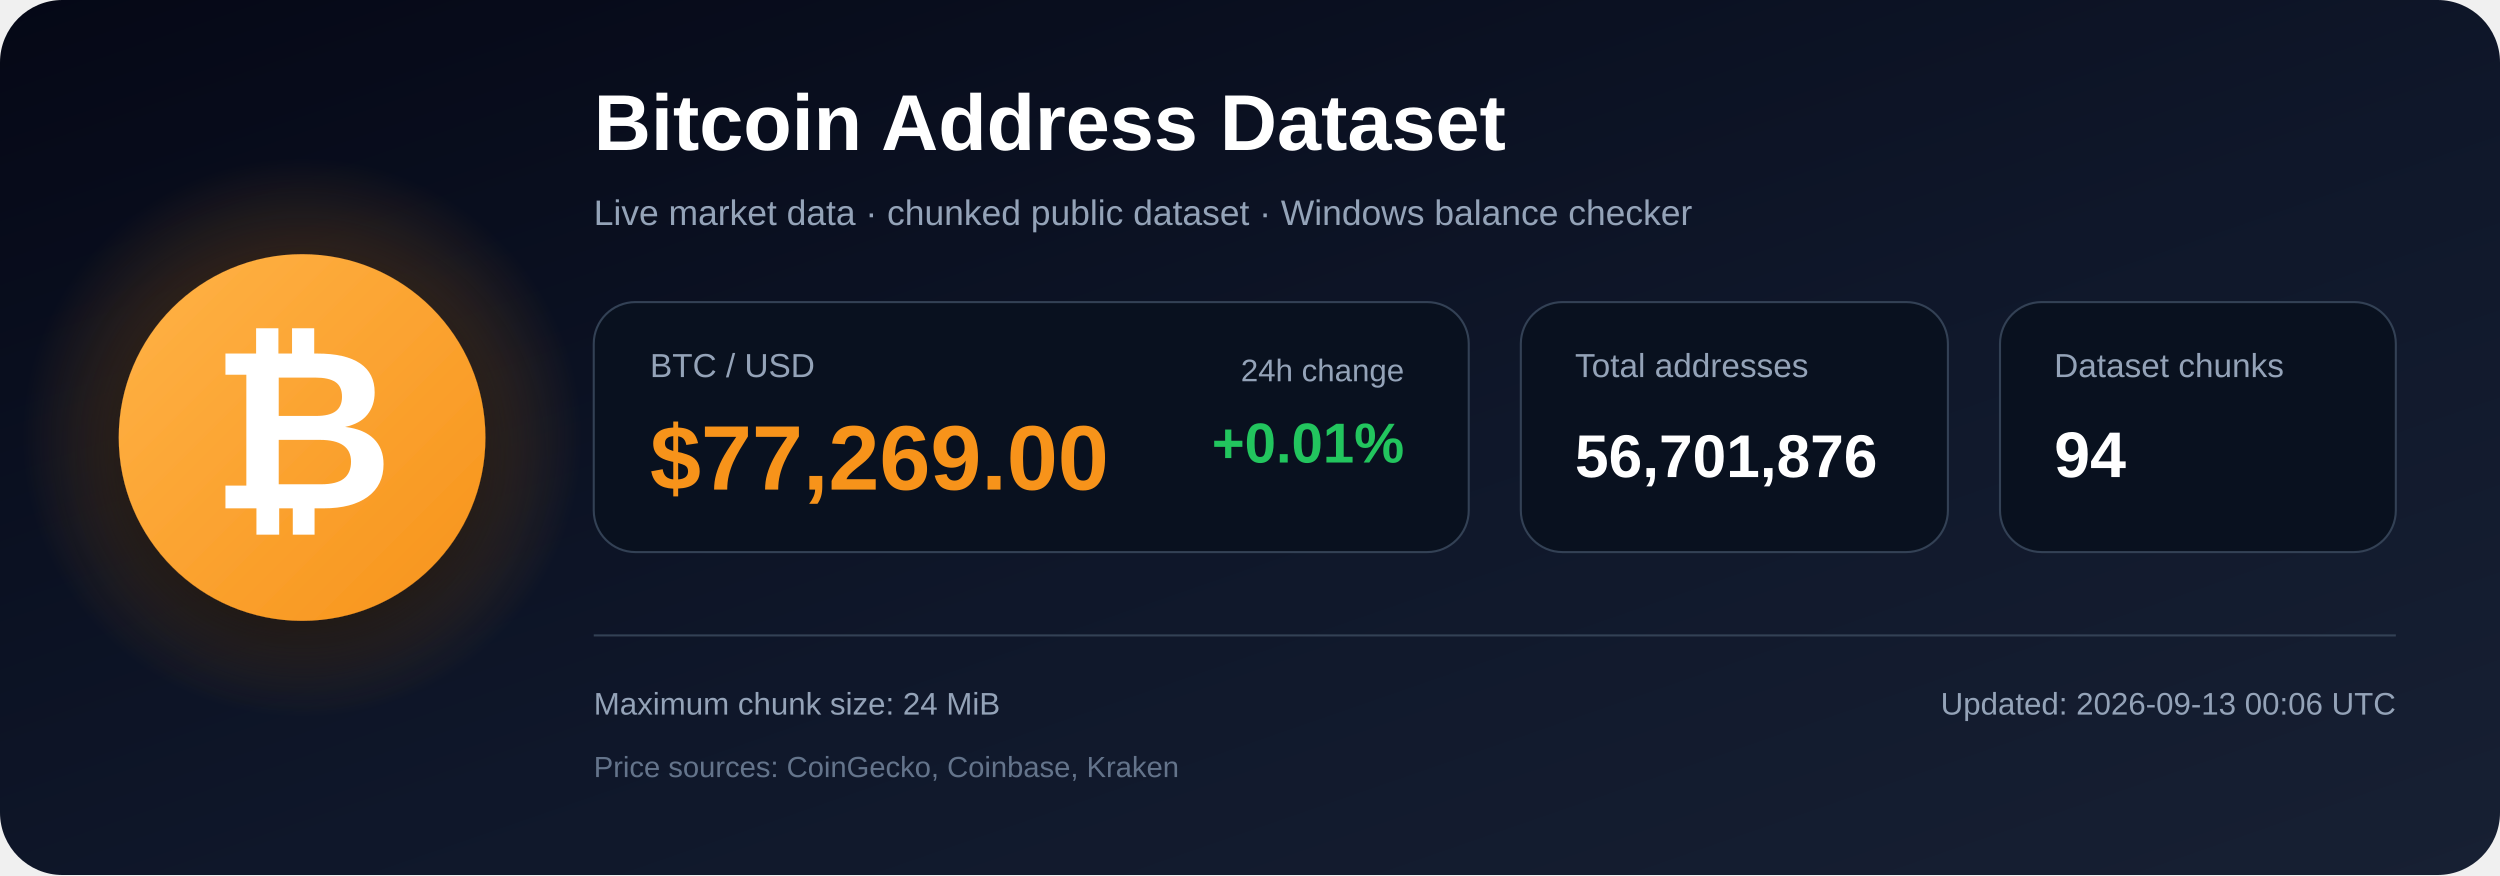
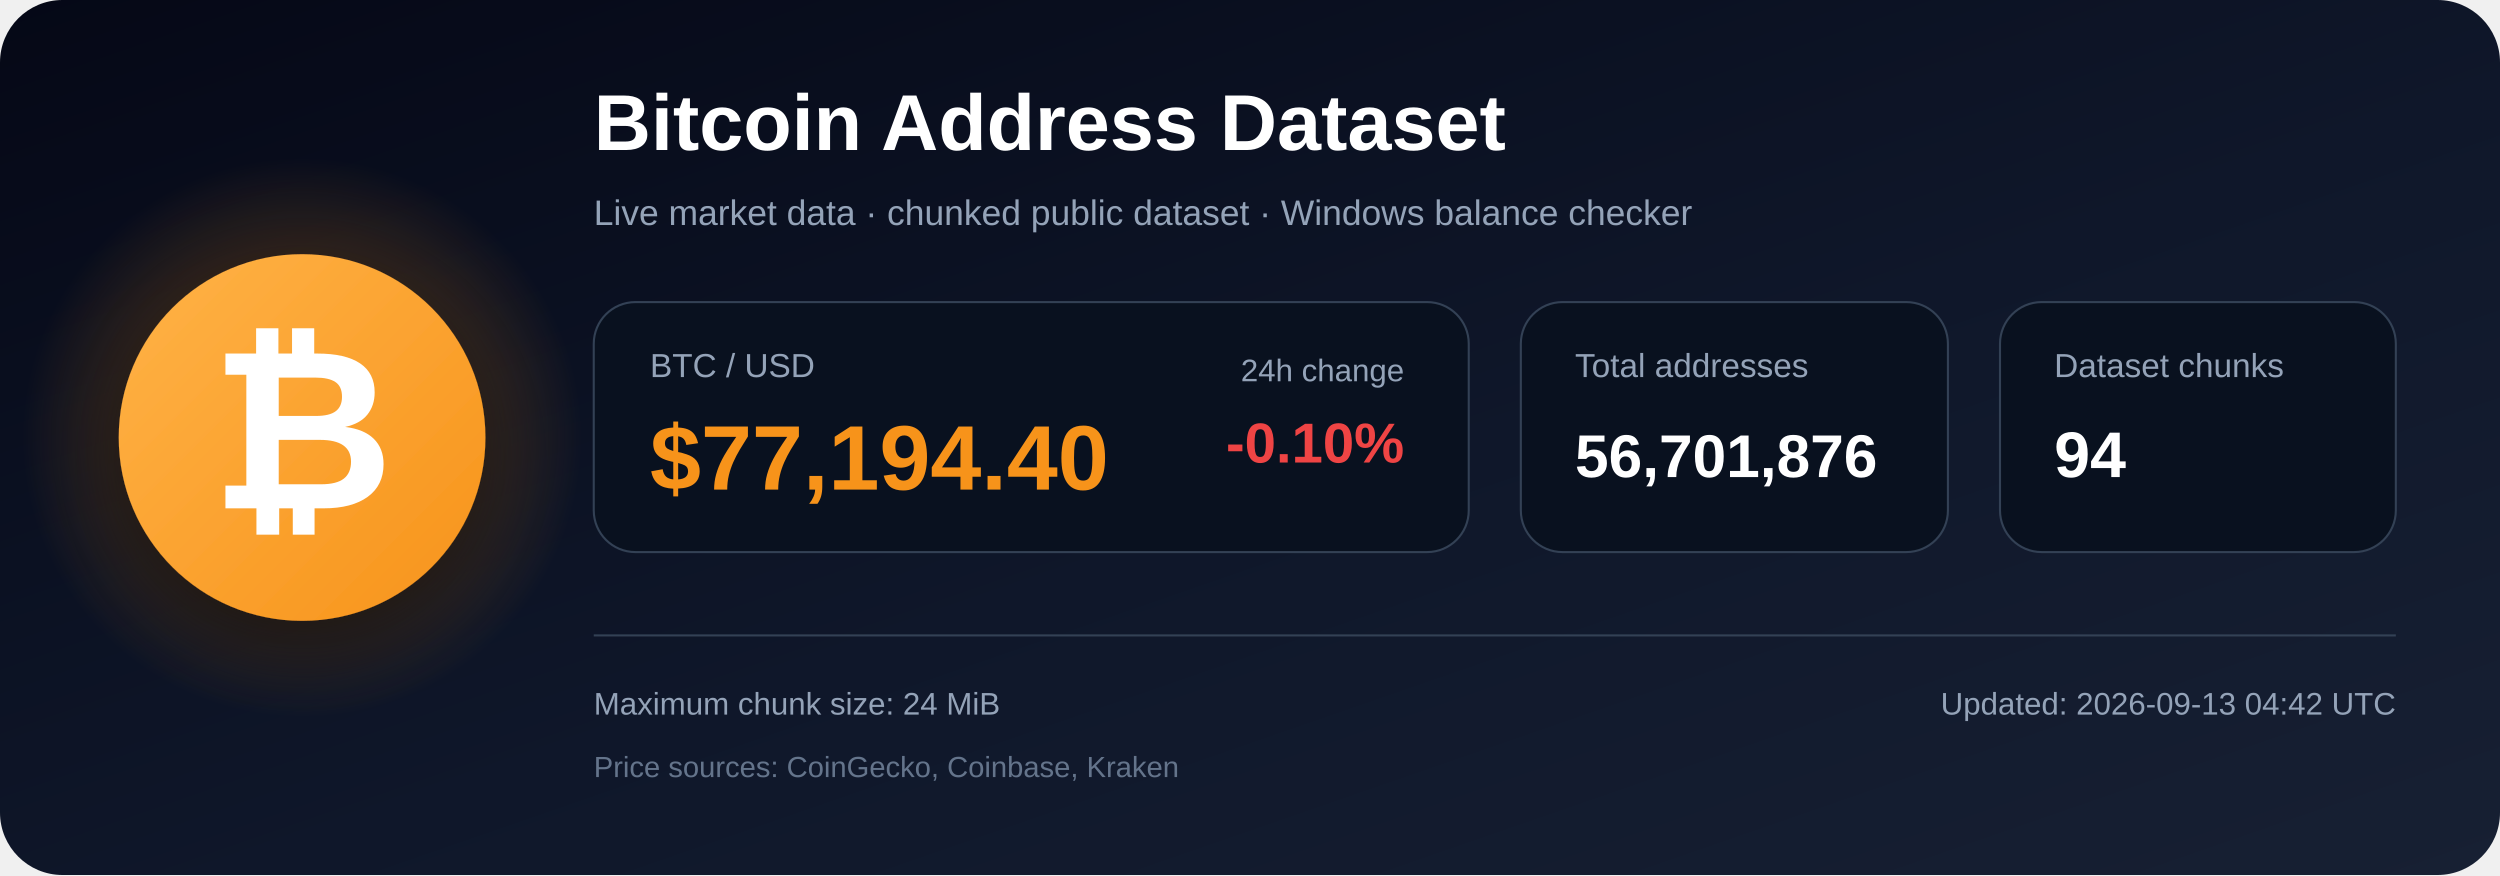
<svg xmlns="http://www.w3.org/2000/svg" width="1200" height="420" viewBox="0 0 1200 420" role="img" aria-labelledby="title description">
  <defs>
    <linearGradient id="bg" x1="0" y1="0" x2="1" y2="1">
      <stop offset="0%" stop-color="#050816" />
      <stop offset="55%" stop-color="#0f172a" />
      <stop offset="100%" stop-color="#172033" />
    </linearGradient>
    <radialGradient id="glow">
      <stop offset="0%" stop-color="#f7931a" stop-opacity=".48" />
      <stop offset="100%" stop-color="#f7931a" stop-opacity="0" />
    </radialGradient>
    <linearGradient id="orange" x1="0" y1="0" x2="1" y2="1">
      <stop offset="0%" stop-color="#ffb347" />
      <stop offset="100%" stop-color="#f7931a" />
    </linearGradient>
    <filter id="shadow" x="-40%" y="-40%" width="180%" height="180%">
      <feDropShadow dx="0" dy="12" stdDeviation="18" flood-color="#000000" flood-opacity=".50" />
    </filter>
  </defs>
  <rect width="1200" height="420" rx="30" fill="url(#bg)" />
  <circle cx="145" cy="210" r="135" fill="url(#glow)" />
  <circle cx="145" cy="210" r="88" fill="url(#orange)" filter="url(#shadow)" />
  <text x="145" y="244" text-anchor="middle" font-family="Arial, Helvetica, sans-serif" font-size="108" font-weight="700" fill="#ffffff">₿</text>
  <text x="285" y="72" font-family="Arial, Helvetica, sans-serif" font-size="38" font-weight="700" fill="#ffffff">
    Bitcoin Address Dataset
  </text>
  <text x="285" y="108" font-family="Arial, Helvetica, sans-serif" font-size="17" fill="#94a3b8">
    Live market data · chunked public dataset · Windows balance checker
  </text>
  <rect x="285" y="145" width="420" height="120" rx="20" fill="#09111f" stroke="#334155" />
  <text x="312" y="181" font-family="Arial, Helvetica, sans-serif" font-size="16" fill="#94a3b8">BTC / USD</text>
-   <text x="312" y="235" font-family="Arial, Helvetica, sans-serif" font-size="44" font-weight="700" fill="#f7931a">$77,269.00</text>
+   <text x="312" y="235" font-family="Arial, Helvetica, sans-serif" font-size="44" font-weight="700" fill="#f7931a">$77,194.40</text>
  <text x="674" y="183" text-anchor="end" font-family="Arial, Helvetica, sans-serif" font-size="15" fill="#94a3b8">24h change</text>
-   <text x="674" y="222" text-anchor="end" font-family="Arial, Helvetica, sans-serif" font-size="27" font-weight="700" fill="#22c55e">+0.01%</text>
+   <text x="674" y="222" text-anchor="end" font-family="Arial, Helvetica, sans-serif" font-size="27" font-weight="700" fill="#ef4444">-0.10%</text>
  <rect x="730" y="145" width="205" height="120" rx="20" fill="#09111f" stroke="#334155" />
  <text x="756" y="181" font-family="Arial, Helvetica, sans-serif" font-size="16" fill="#94a3b8">Total addresses</text>
  <text x="756" y="229" font-family="Arial, Helvetica, sans-serif" font-size="29" font-weight="700" fill="#ffffff">56,701,876</text>
  <rect x="960" y="145" width="190" height="120" rx="20" fill="#09111f" stroke="#334155" />
  <text x="986" y="181" font-family="Arial, Helvetica, sans-serif" font-size="16" fill="#94a3b8">Dataset chunks</text>
  <text x="986" y="229" font-family="Arial, Helvetica, sans-serif" font-size="31" font-weight="700" fill="#ffffff">94</text>
  <line x1="285" y1="305" x2="1150" y2="305" stroke="#334155" stroke-width="1" />
  <text x="285" y="343" font-family="Arial, Helvetica, sans-serif" font-size="15" fill="#94a3b8">
    Maximum chunk size: 24 MiB
  </text>
  <text x="285" y="373" font-family="Arial, Helvetica, sans-serif" font-size="14" fill="#64748b">
    Price sources: CoinGecko, Coinbase, Kraken
  </text>
  <text x="1150" y="343" text-anchor="end" font-family="Arial, Helvetica, sans-serif" font-size="15" fill="#94a3b8">
-     Updated: 2026-09-13 00:06 UTC
+     Updated: 2026-09-13 04:42 UTC
  </text>
</svg>
